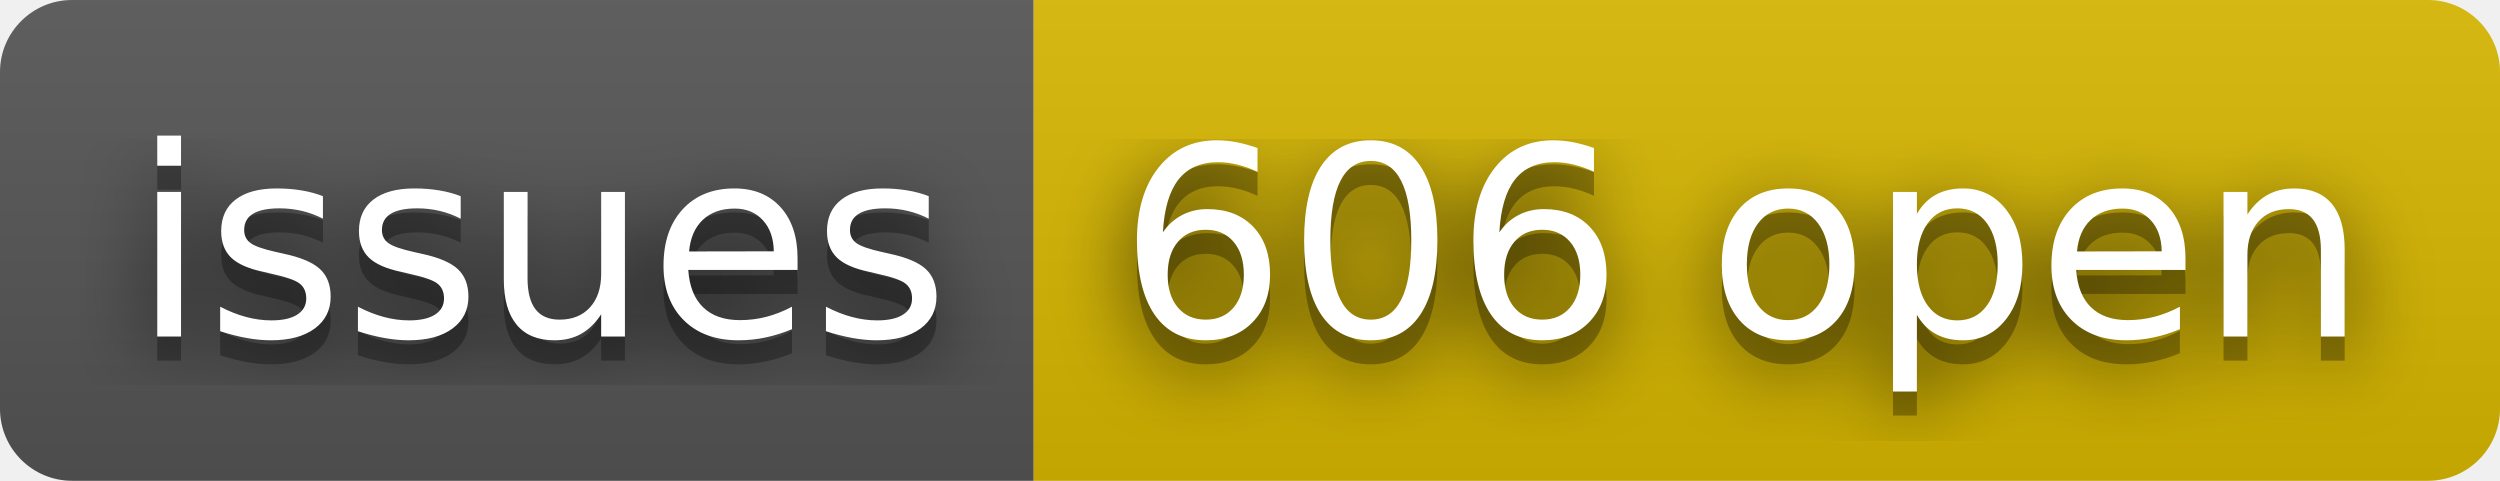
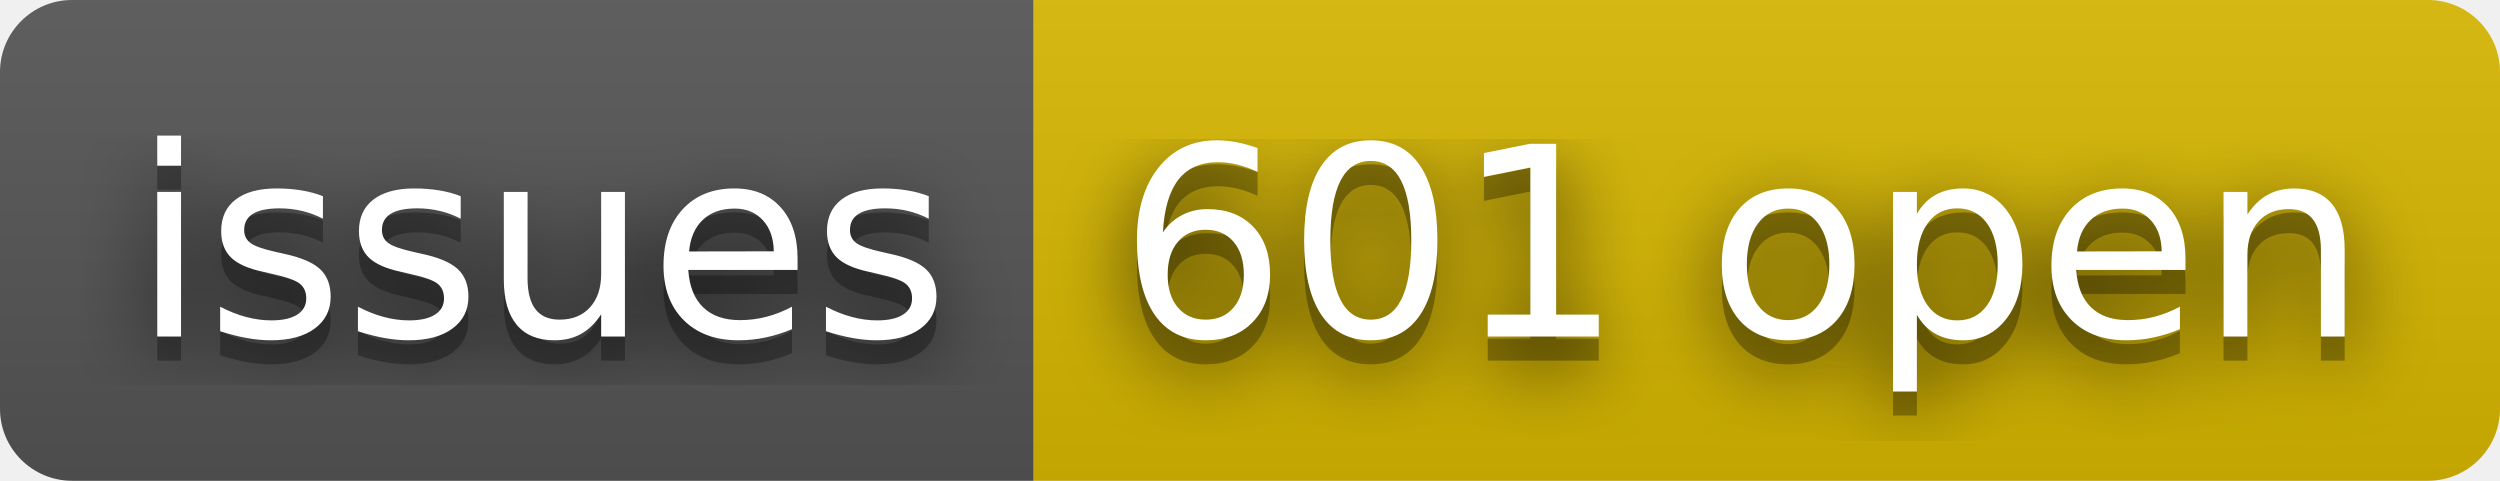
- <svg xmlns="http://www.w3.org/2000/svg" width="104" height="20" role="img" aria-label="issues: 606 open">
+ <svg xmlns="http://www.w3.org/2000/svg" width="104" height="20" role="img" aria-label="issues: 601 open">
  <filter id="blur">
    <feGaussianBlur stdDeviation="16" />
  </filter>
  <linearGradient id="s" x2="0" y2="100%">
    <stop offset="0" stop-color="#bbb" stop-opacity=".1" />
    <stop offset="1" stop-opacity=".1" />
  </linearGradient>
  <clipPath id="r">
    <rect width="104" height="20" rx="3" />
  </clipPath>
  <g clip-path="url(#r)">
    <rect width="43" height="20" fill="#555" />
    <rect x="43" width="61" height="20" fill="#d8b800" />
    <rect width="104" height="20" fill="url(#s)" />
  </g>
  <g fill="#fff" text-anchor="middle" font-family="Verdana,Geneva,DejaVu Sans,sans-serif" text-rendering="geometricPrecision" font-size="110">
    <g transform="scale(.1)">
      <g aria-hidden="true" fill="#010101">
        <text x="225" y="150" fill-opacity=".8" filter="url(#blur)" textLength="330">issues</text>
        <text x="225" y="150" fill-opacity=".3" textLength="330">issues</text>
      </g>
      <text x="225" y="140" textLength="330">issues</text>
    </g>
    <g transform="scale(.1)">
      <g aria-hidden="true" fill="#010101">
-         <text x="725" y="150" fill-opacity=".8" filter="url(#blur)" textLength="510">606 open</text>
-         <text x="725" y="150" fill-opacity=".3" textLength="510">606 open</text>
+         <text x="725" y="150" fill-opacity=".8" filter="url(#blur)" textLength="510">601 open</text>
+         <text x="725" y="150" fill-opacity=".3" textLength="510">601 open</text>
      </g>
-       <text x="725" y="140" textLength="510">606 open</text>
+       <text x="725" y="140" textLength="510">601 open</text>
    </g>
  </g>
</svg>
